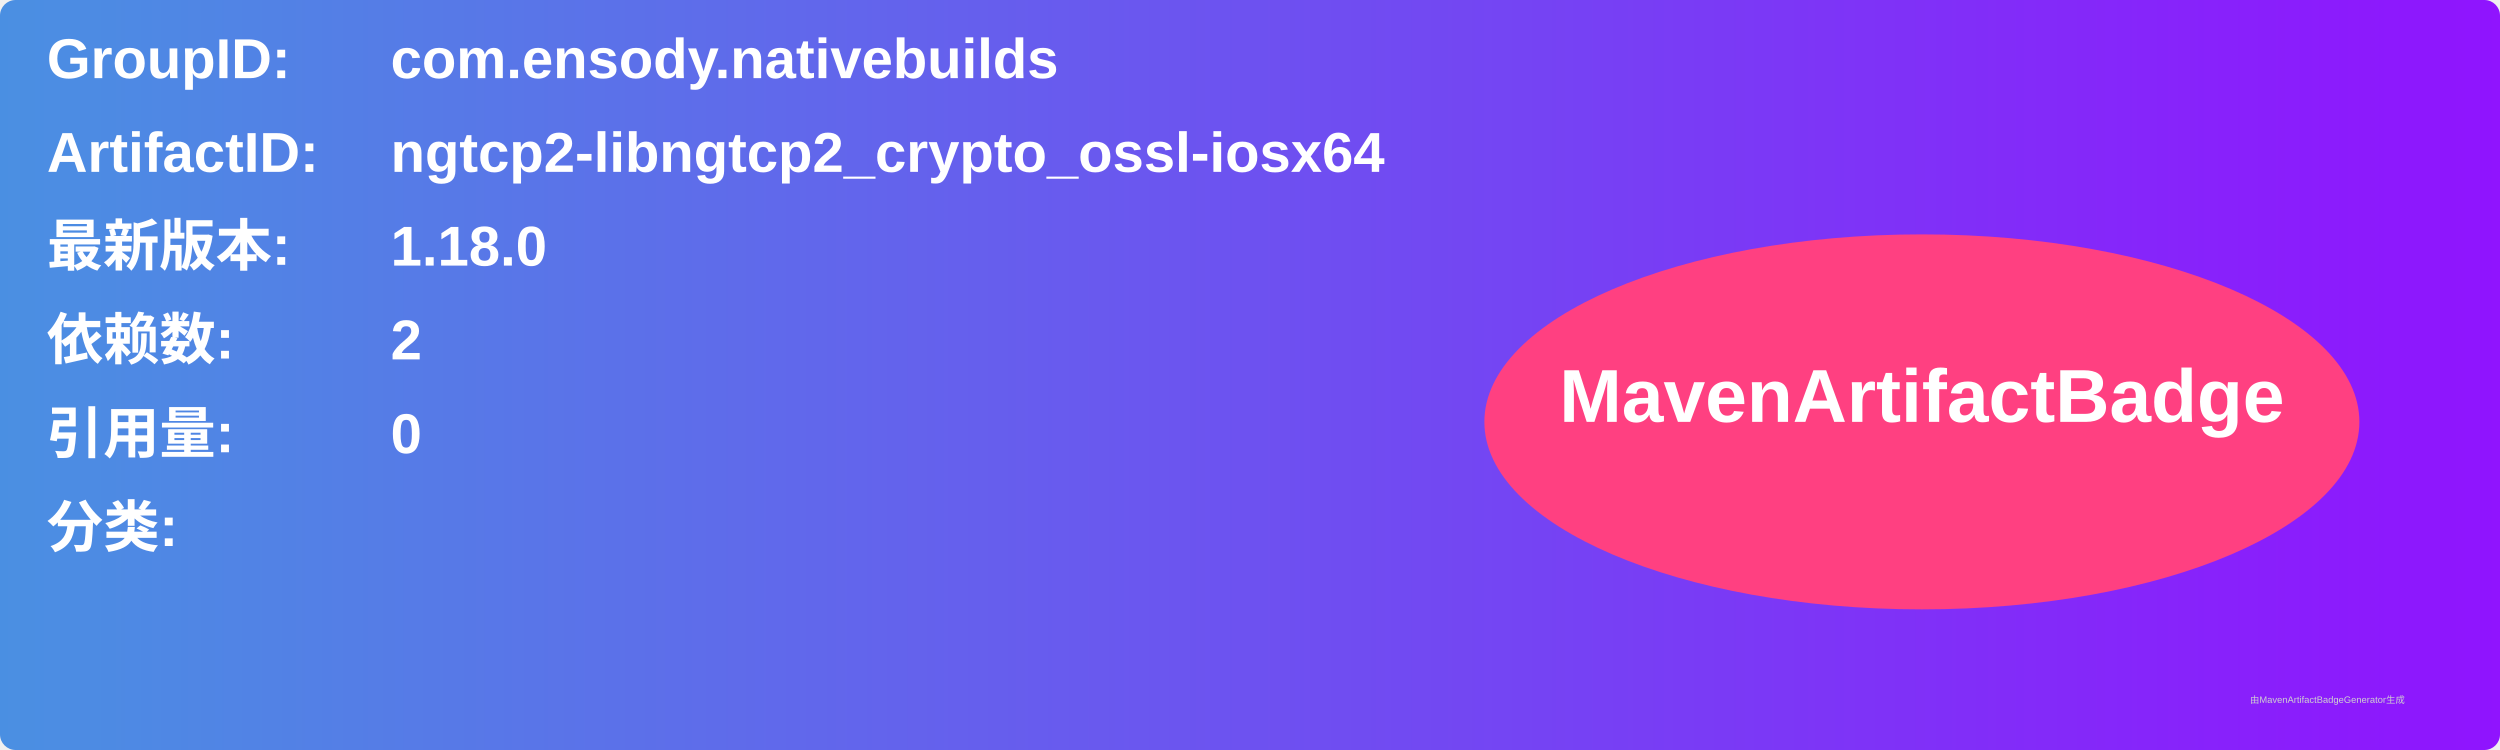
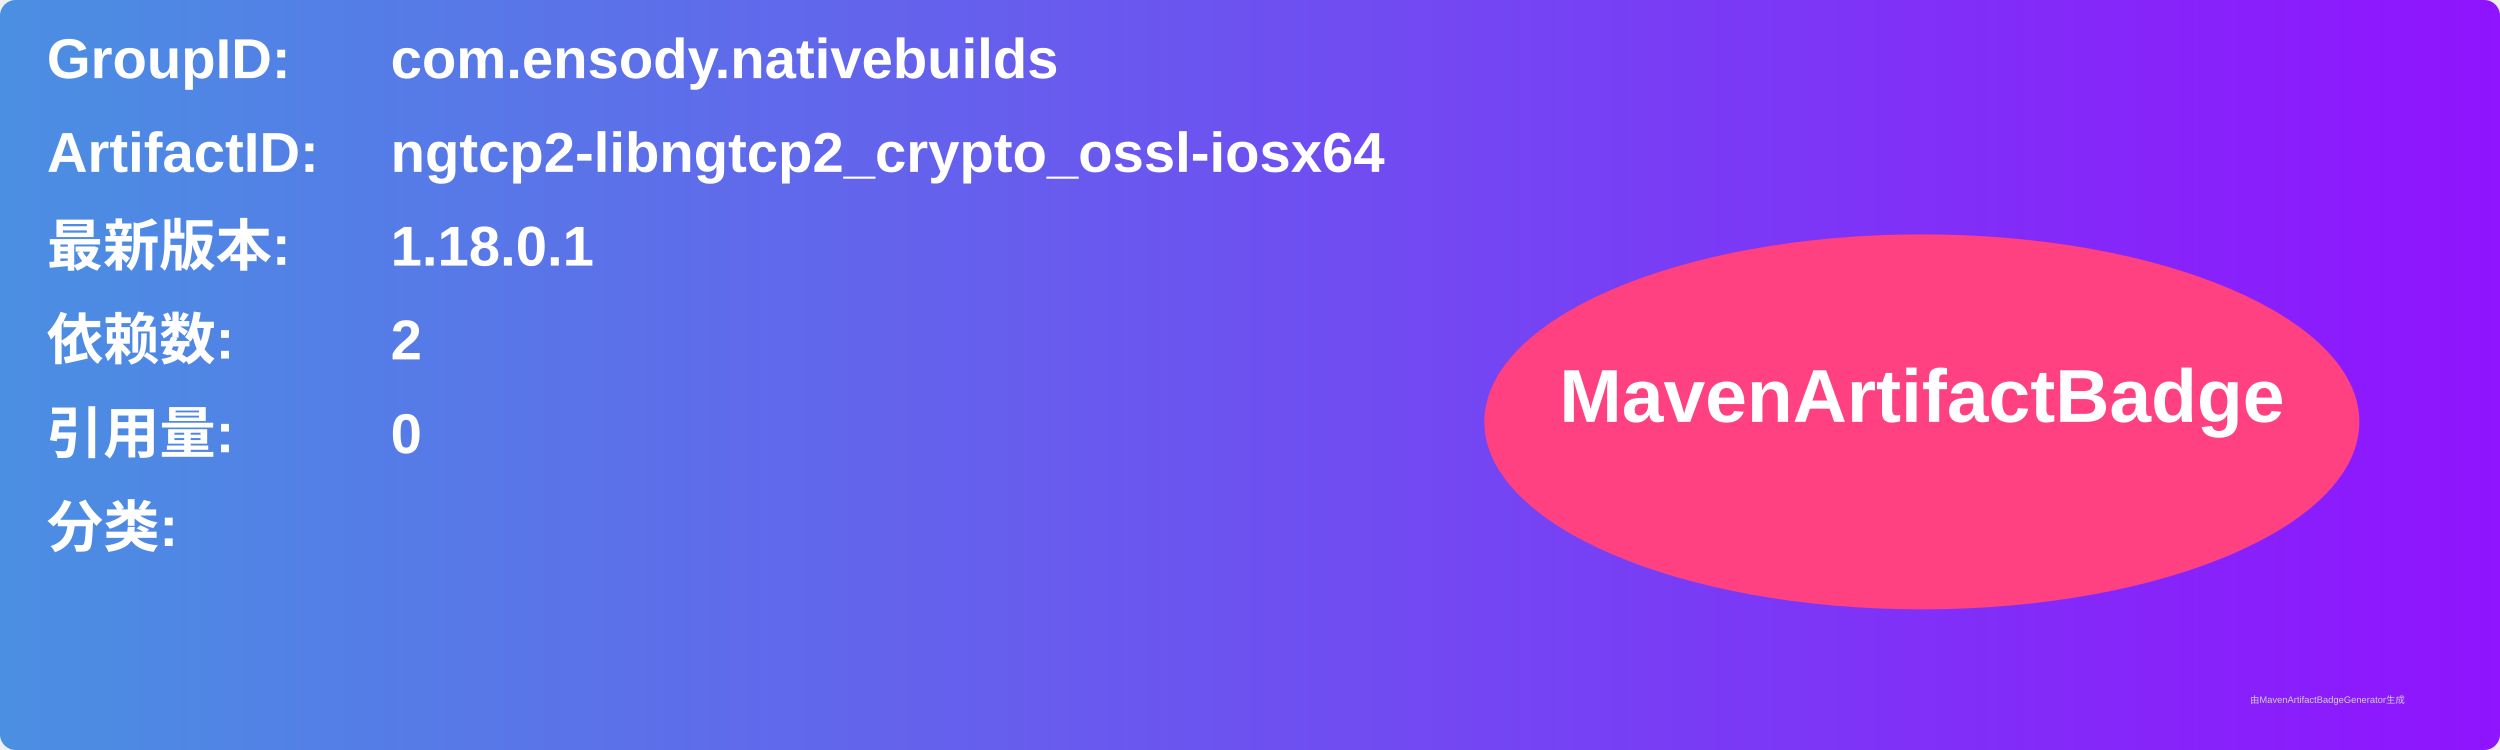
<svg xmlns="http://www.w3.org/2000/svg" width="800" height="240" viewBox="0 0 800 240">
  <linearGradient id="grad" x1="0%" y1="0%" x2="100%" y2="0%">
    <stop offset="0%" stop-color="#4a90e2" />
    <stop offset="100%" stop-color="#9013fe" />
  </linearGradient>
  <rect width="100%" height="100%" rx="5" ry="5" fill="url(#grad)" />
  <g transform="translate(15, 15)">
    <text x="0" y="10" font-family="Arial" font-size="18" fill="white" font-weight="bold" width="260">GroupID:</text>
    <text x="110" y="10" font-family="Arial" font-size="18" fill="white" font-weight="bold" width="460">com.ensody.nativebuilds</text>
    <text x="0" y="40" font-family="Arial" font-size="18" fill="white" font-weight="bold" width="260">ArtifactID:</text>
    <text x="110" y="40" font-family="Arial" font-size="18" fill="white" font-weight="bold" width="460">ngtcp2-libngtcp2_crypto_ossl-iosx64</text>
    <text x="0" y="70" font-family="Arial" font-size="18" fill="white" font-weight="bold">最新版本:</text>
    <text x="110" y="70" font-family="Arial" font-size="18" fill="white" font-weight="bold">
-       <tspan font-weight="bold">1.18.0</tspan>
+       <tspan font-weight="bold">1.18.0.1</tspan>
    </text>
    <text x="0" y="100" font-family="Arial" font-size="18" fill="white" font-weight="bold">依赖数: </text>
    <text x="110" y="100" font-family="Arial" font-size="18" fill="white">
      <tspan font-weight="bold">2</tspan>
    </text>
    <text x="0" y="130" font-family="Arial" font-size="18" fill="white" font-weight="bold">引用量: </text>
    <text x="110" y="130" font-family="Arial" font-size="18" fill="white">
      <tspan font-weight="bold">0</tspan>
    </text>
    <text x="0" y="160" font-family="Arial" font-size="18" fill="white" font-weight="bold">分类:</text>
    <text x="10" y="190" font-family="Arial" font-size="10" fill="white">
      <tspan font-weight="bold" />
    </text>
    <ellipse cx="600" cy="120" rx="140" ry="60" fill="#ff4081" />
    <text x="600" y="120" text-anchor="middle" font-family="Arial" font-size="24" fill="white" font-weight="bold">MavenArtifactBadge</text>
  </g>
  <text x="720" y="225" font-family="Arial" font-size="3" fill="#d0d0d0">由MavenArtifactBadgeGenerator生成</text>
</svg>
